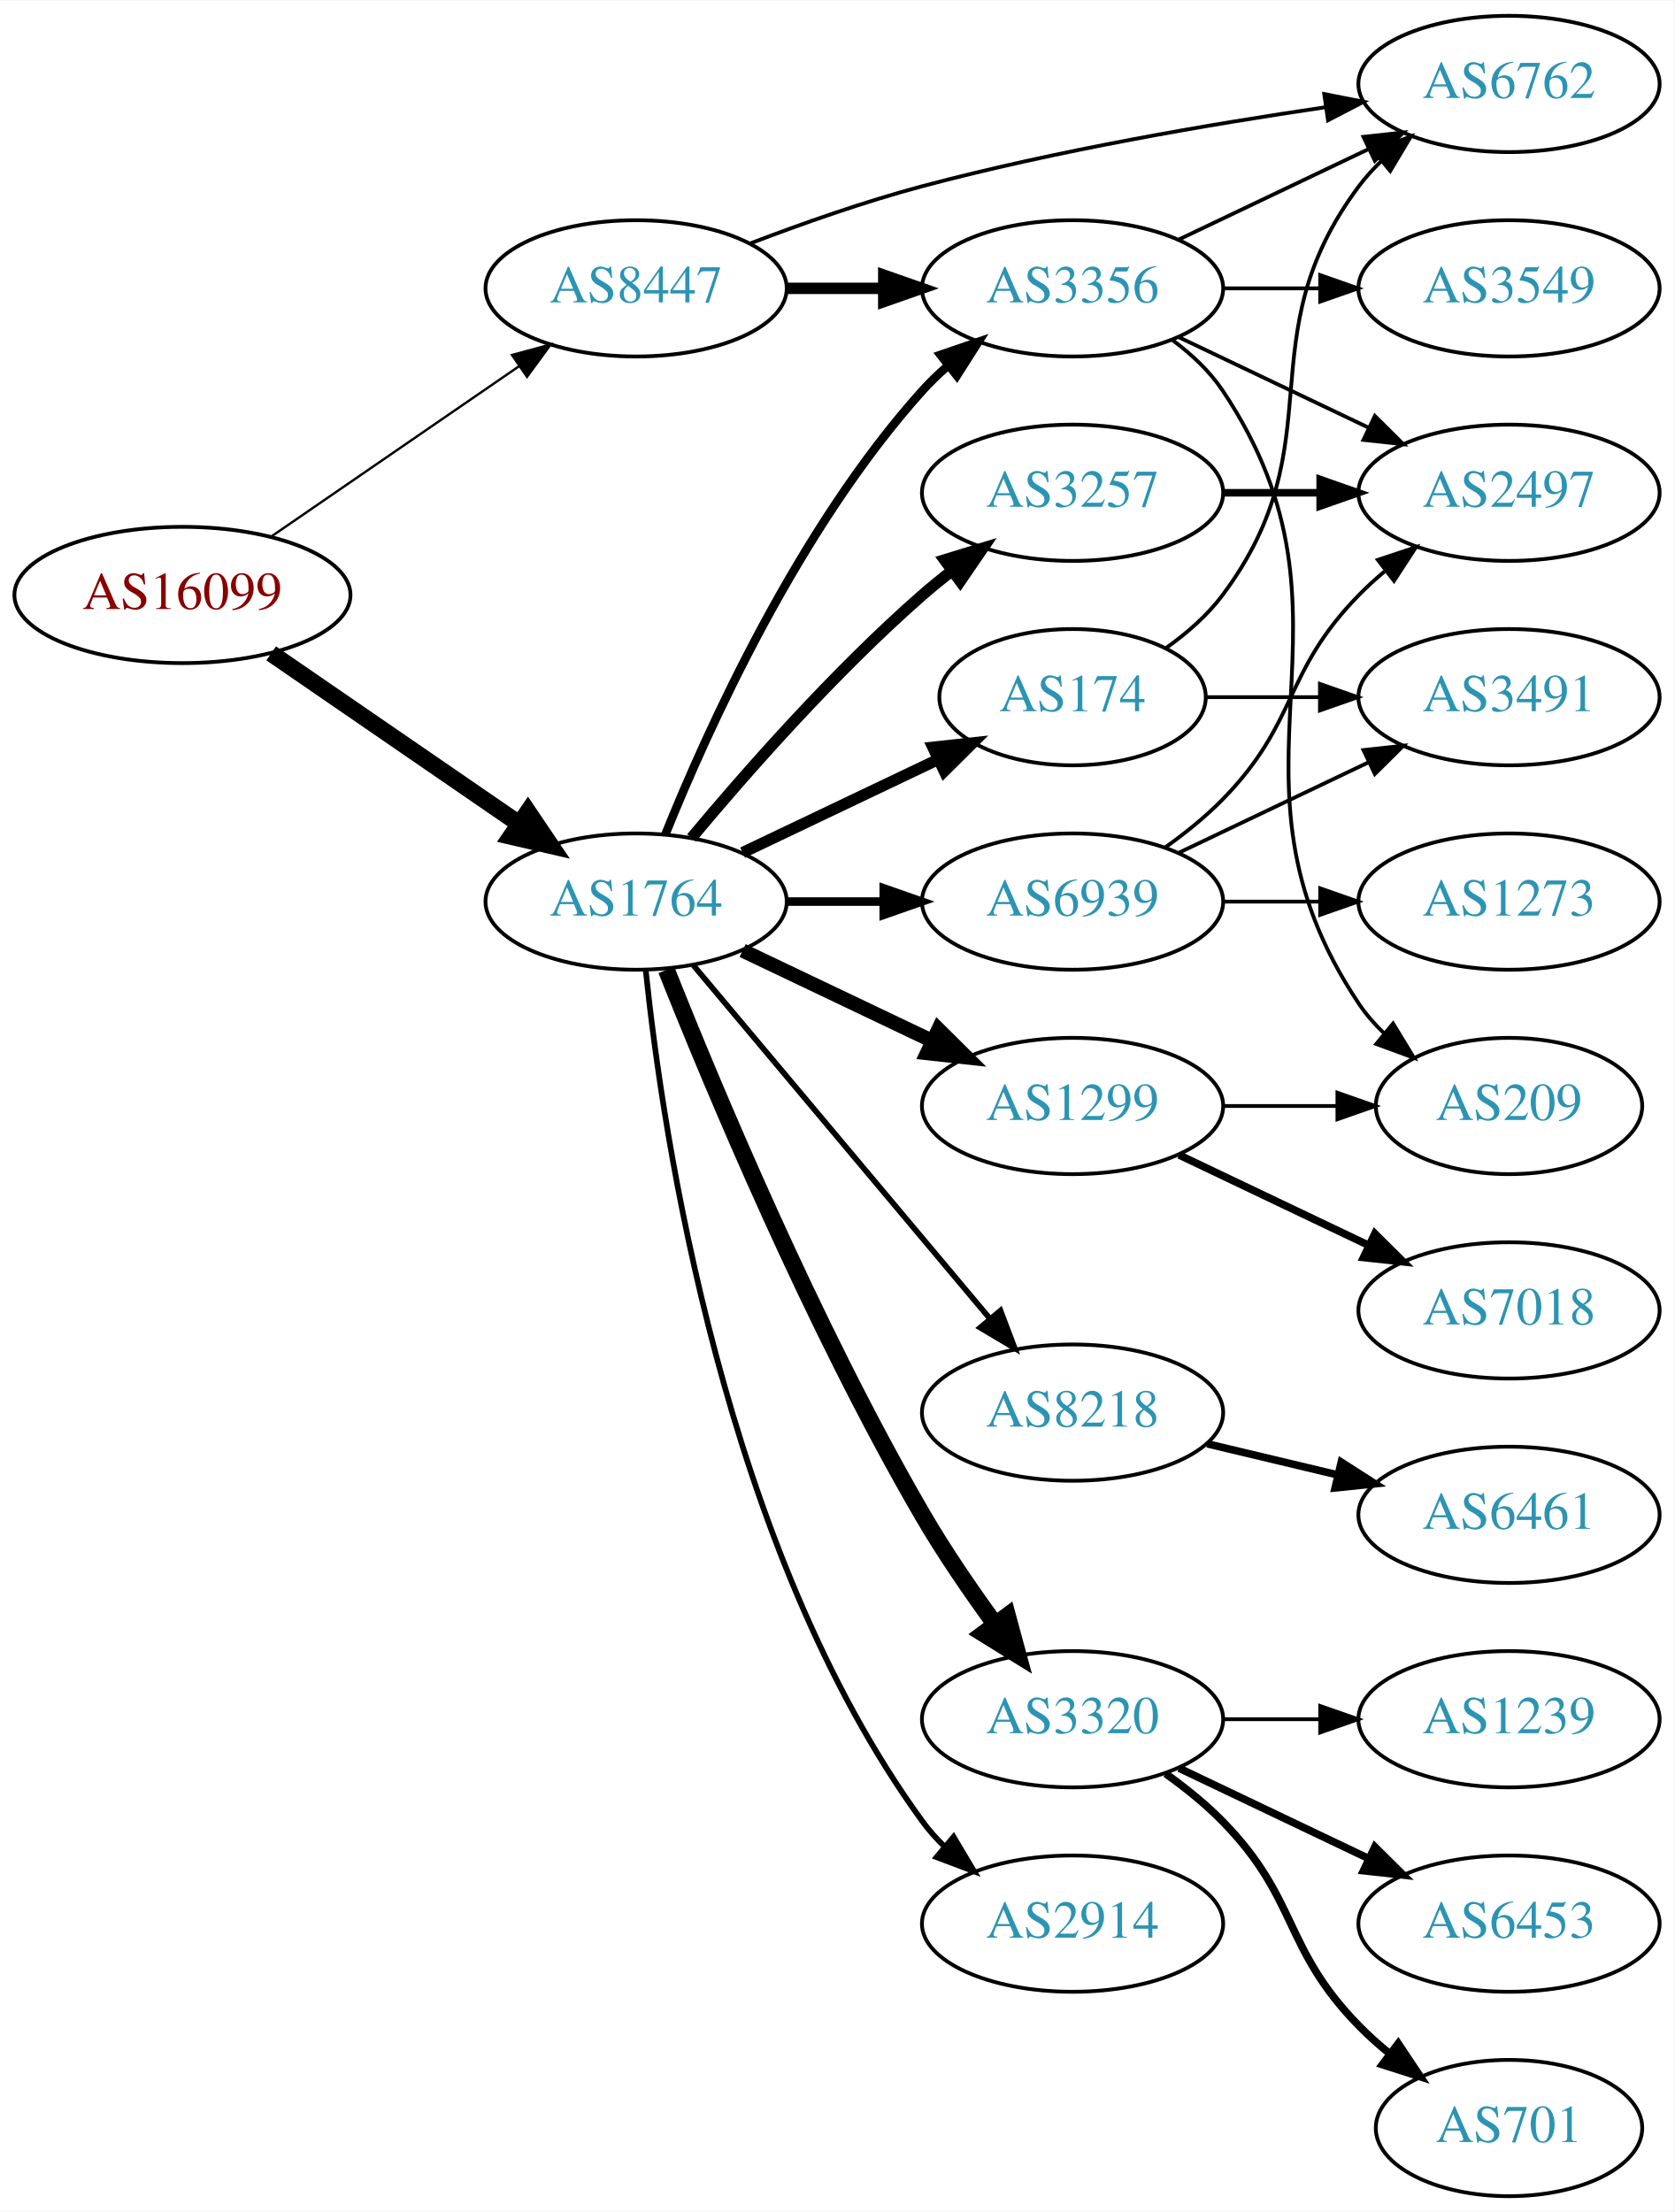
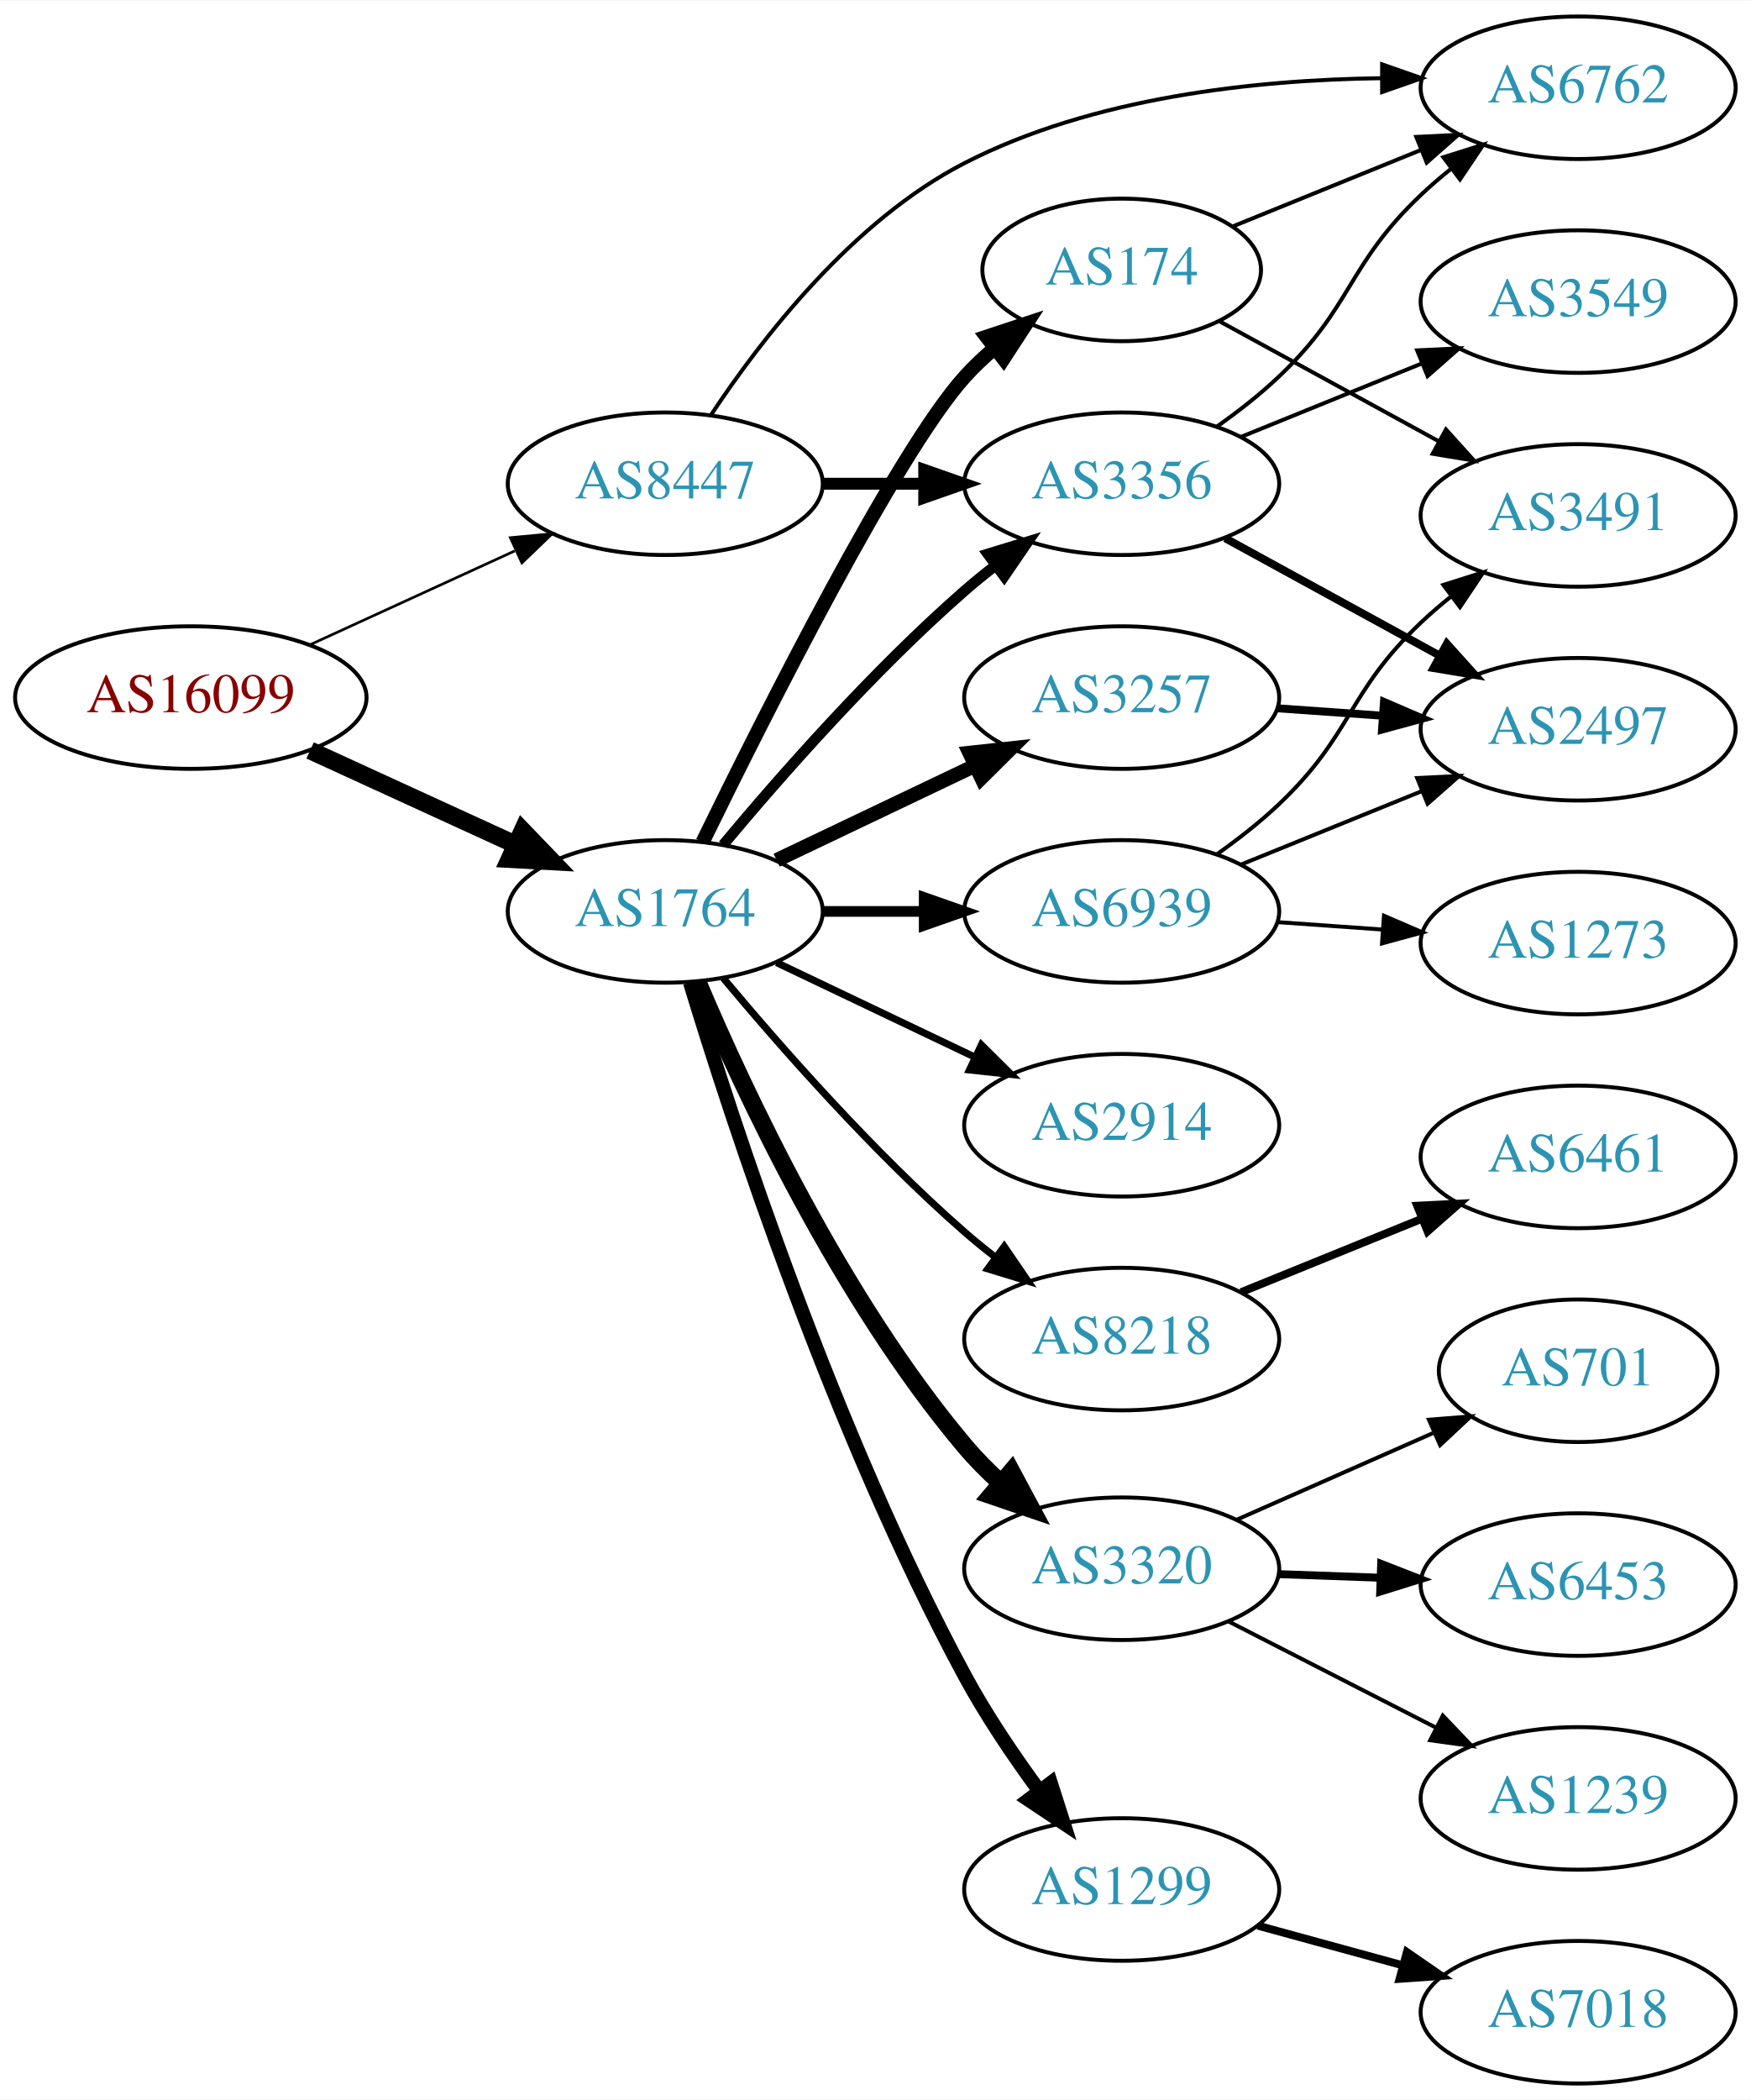
- <svg xmlns="http://www.w3.org/2000/svg" xmlns:xlink="http://www.w3.org/1999/xlink" width="442pt" height="584pt" viewBox="0.00 0.00 442.27 584.00">
-   <g id="graph0" class="graph" transform="scale(1 1) rotate(0) translate(4 580)">
-     <polygon fill="white" stroke="none" points="-4,4 -4,-580 438.271,-580 438.271,4 -4,4" />
+ <svg xmlns="http://www.w3.org/2000/svg" xmlns:xlink="http://www.w3.org/1999/xlink" width="442pt" height="530pt" viewBox="0.00 0.00 442.27 530.00">
+   <g id="graph0" class="graph" transform="scale(1 1) rotate(0) translate(4 526)">
+     <polygon fill="white" stroke="none" points="-4,4 -4,-526 438.271,-526 438.271,4 -4,4" />
    <g id="node1" class="node">
      <g id="a_node1">
        <a xlink:href="/asn/16099" xlink:title="AS16099 ~ SOZVERS-NET [AT]">
-           <ellipse fill="#ffffff" stroke="black" cx="44.196" cy="-423" rx="44.393" ry="18" />
-           <text text-anchor="middle" x="44.196" y="-419.3" font-family="Times,serif" font-size="14.00" fill="#880000">AS16099</text>
+           <ellipse fill="#ffffff" stroke="black" cx="44.196" cy="-350" rx="44.393" ry="18" />
+           <text text-anchor="middle" x="44.196" y="-346.3" font-family="Times,serif" font-size="14.00" fill="#880000">AS16099</text>
        </a>
      </g>
    </g>
    <g id="node2" class="node">
      <g id="a_node2">
        <a xlink:href="/asn/1764" xlink:title="AS1764 ~ NEXTLAYER-AS [AT]">
-           <ellipse fill="#ffffff" stroke="black" cx="164.039" cy="-342" rx="39.794" ry="18" />
-           <text text-anchor="middle" x="164.039" y="-338.3" font-family="Times,serif" font-size="14.00" fill="#2c94b3">AS1764</text>
+           <ellipse fill="#ffffff" stroke="black" cx="164.039" cy="-296" rx="39.794" ry="18" />
+           <text text-anchor="middle" x="164.039" y="-292.3" font-family="Times,serif" font-size="14.00" fill="#2c94b3">AS1764</text>
        </a>
      </g>
    </g>
    <g id="edge1" class="edge">
-       <path fill="none" stroke="black" stroke-width="4.5" d="M67.639,-407.574C86.22,-394.802 112.781,-376.545 133.161,-362.537" />
-       <polygon fill="black" stroke="black" stroke-width="4.5" points="135.464,-365.731 141.475,-356.822 131.003,-359.242 135.464,-365.731" />
+       <path fill="none" stroke="black" stroke-width="4.5" d="M74.326,-336.652C89.937,-329.498 109.335,-320.609 126.007,-312.97" />
+       <polygon fill="black" stroke="black" stroke-width="4.5" points="128.008,-316.384 135.459,-308.638 124.727,-309.225 128.008,-316.384" />
    </g>
    <g id="node3" class="node">
      <g id="a_node3">
        <a xlink:href="/asn/8447" xlink:title="AS8447 ~ A1 Telekom Austria AG [AT]">
-           <ellipse fill="#ffffff" stroke="black" cx="164.039" cy="-504" rx="39.794" ry="18" />
-           <text text-anchor="middle" x="164.039" y="-500.3" font-family="Times,serif" font-size="14.00" fill="#2c94b3">AS8447</text>
+           <ellipse fill="#ffffff" stroke="black" cx="164.039" cy="-404" rx="39.794" ry="18" />
+           <text text-anchor="middle" x="164.039" y="-400.3" font-family="Times,serif" font-size="14.00" fill="#2c94b3">AS8447</text>
        </a>
      </g>
    </g>
    <g id="edge2" class="edge">
-       <path fill="none" stroke="black" stroke-width="0.621" d="M67.639,-438.426C86.22,-451.198 112.781,-469.455 133.161,-483.463" />
-       <polygon fill="black" stroke="black" stroke-width="0.621" points="131.251,-486.398 141.475,-489.178 135.216,-480.629 131.251,-486.398" />
+       <path fill="none" stroke="black" stroke-width="0.667" d="M74.326,-363.348C89.937,-370.502 109.335,-379.391 126.007,-387.03" />
+       <polygon fill="black" stroke="black" stroke-width="0.667" points="124.91,-390.378 135.459,-391.362 127.826,-384.014 124.91,-390.378" />
    </g>
    <g id="node4" class="node">
      <g id="a_node4">
-         <a xlink:href="/asn/3257" xlink:title="AS3257 ~ GTT [DE]">
-           <ellipse fill="#ffffff" stroke="black" cx="279.332" cy="-450" rx="39.794" ry="18" />
-           <text text-anchor="middle" x="279.332" y="-446.3" font-family="Times,serif" font-size="14.00" fill="#2c94b3">AS3257</text>
+         <a xlink:href="/asn/174" xlink:title="AS174 ~ Cogent Communications [US]">
+           <ellipse fill="#ffffff" stroke="black" cx="279.332" cy="-458" rx="35.194" ry="18" />
+           <text text-anchor="middle" x="279.332" y="-454.3" font-family="Times,serif" font-size="14.00" fill="#2c94b3">AS174</text>
        </a>
      </g>
    </g>
    <g id="edge3" class="edge">
-       <path fill="none" stroke="black" stroke-width="3" d="M178.669,-358.817C192.951,-375.929 216.498,-402.745 239.685,-423 242.151,-425.154 244.789,-427.294 247.487,-429.372" />
-       <polygon fill="black" stroke="black" stroke-width="3" points="245.512,-432.264 255.641,-435.37 249.66,-426.625 245.512,-432.264" />
+       <path fill="none" stroke="black" stroke-width="3.6" d="M173.476,-313.511C189.095,-345.509 222.481,-411.893 239.685,-431 242.001,-433.572 244.606,-436.03 247.341,-438.343" />
+       <polygon fill="black" stroke="black" stroke-width="3.6" points="245.207,-441.117 255.264,-444.448 249.479,-435.572 245.207,-441.117" />
    </g>
    <g id="node5" class="node">
      <g id="a_node5">
-         <a xlink:href="/asn/174" xlink:title="AS174 ~ Cogent Communications [US]">
-           <ellipse fill="#ffffff" stroke="black" cx="279.332" cy="-396" rx="35.194" ry="18" />
-           <text text-anchor="middle" x="279.332" y="-392.3" font-family="Times,serif" font-size="14.00" fill="#2c94b3">AS174</text>
+         <a xlink:href="/asn/3320" xlink:title="AS3320 ~ DTAG [DE]">
+           <ellipse fill="#ffffff" stroke="black" cx="279.332" cy="-130" rx="39.794" ry="18" />
+           <text text-anchor="middle" x="279.332" y="-126.3" font-family="Times,serif" font-size="14.00" fill="#2c94b3">AS3320</text>
        </a>
      </g>
    </g>
    <g id="edge4" class="edge">
-       <path fill="none" stroke="black" stroke-width="3" d="M192.175,-354.934C207.607,-362.29 227.092,-371.577 243.628,-379.459" />
-       <polygon fill="black" stroke="black" stroke-width="3" points="242.436,-382.768 252.969,-383.911 245.448,-376.449 242.436,-382.768" />
+       <path fill="none" stroke="black" stroke-width="4.5" d="M172.274,-278.027C183.804,-250.788 208.287,-198.283 239.685,-161 242.428,-157.743 245.555,-154.587 248.815,-151.614" />
+       <polygon fill="black" stroke="black" stroke-width="4.5" points="251.472,-154.524 256.545,-145.049 246.374,-148.521 251.472,-154.524" />
    </g>
    <g id="node6" class="node">
      <g id="a_node6">
-         <a xlink:href="/asn/3320" xlink:title="AS3320 ~ DTAG [DE]">
-           <ellipse fill="#ffffff" stroke="black" cx="279.332" cy="-126" rx="39.794" ry="18" />
-           <text text-anchor="middle" x="279.332" y="-122.3" font-family="Times,serif" font-size="14.00" fill="#2c94b3">AS3320</text>
+         <a xlink:href="/asn/1299" xlink:title="AS1299 ~ Telia Carrier [EU]">
+           <ellipse fill="#ffffff" stroke="black" cx="279.332" cy="-49" rx="39.794" ry="18" />
+           <text text-anchor="middle" x="279.332" y="-45.3" font-family="Times,serif" font-size="14.00" fill="#2c94b3">AS1299</text>
        </a>
      </g>
    </g>
    <g id="edge5" class="edge">
-       <path fill="none" stroke="black" stroke-width="4.5" d="M172.042,-323.949C184.169,-293.43 210.587,-230.067 239.685,-180 245.392,-170.181 252.43,-159.922 258.929,-151.016" />
-       <polygon fill="black" stroke="black" stroke-width="4.5" points="262.121,-153.323 264.934,-142.95 255.804,-148.62 262.121,-153.323" />
+       <path fill="none" stroke="black" stroke-width="3.6" d="M170.308,-278.044C180.91,-243.133 206.656,-164.169 239.685,-103 245.081,-93.006 252.048,-82.707 258.576,-73.818" />
+       <polygon fill="black" stroke="black" stroke-width="3.6" points="261.409,-75.875 264.636,-65.783 255.82,-71.66 261.409,-75.875" />
    </g>
    <g id="node7" class="node">
      <g id="a_node7">
-         <a xlink:href="/asn/8218" xlink:title="AS8218 ~ legacy Neotelecoms [FR]">
-           <ellipse fill="#ffffff" stroke="black" cx="279.332" cy="-207" rx="39.794" ry="18" />
-           <text text-anchor="middle" x="279.332" y="-203.3" font-family="Times,serif" font-size="14.00" fill="#2c94b3">AS8218</text>
+         <a xlink:href="/asn/2914" xlink:title="AS2914 ~ NTT America, Inc. [US]">
+           <ellipse fill="#ffffff" stroke="black" cx="279.332" cy="-242" rx="39.794" ry="18" />
+           <text text-anchor="middle" x="279.332" y="-238.3" font-family="Times,serif" font-size="14.00" fill="#2c94b3">AS2914</text>
        </a>
      </g>
    </g>
    <g id="edge6" class="edge">
-       <path fill="none" stroke="black" stroke-width="1.5" d="M179.158,-325.175C198.833,-301.731 234.637,-259.066 257.415,-231.924" />
-       <polygon fill="black" stroke="black" stroke-width="1.5" points="260.287,-233.947 264.034,-224.037 254.925,-229.447 260.287,-233.947" />
+       <path fill="none" stroke="black" stroke-width="1.8" d="M192.175,-283.066C207.169,-275.919 225.99,-266.948 242.213,-259.215" />
+       <polygon fill="black" stroke="black" stroke-width="1.8" points="243.895,-262.291 251.417,-254.829 240.884,-255.972 243.895,-262.291" />
    </g>
    <g id="node8" class="node">
      <g id="a_node8">
-         <a xlink:href="/asn/1299" xlink:title="AS1299 ~ Telia Carrier [EU]">
-           <ellipse fill="#ffffff" stroke="black" cx="279.332" cy="-288" rx="39.794" ry="18" />
-           <text text-anchor="middle" x="279.332" y="-284.3" font-family="Times,serif" font-size="14.00" fill="#2c94b3">AS1299</text>
+         <a xlink:href="/asn/8218" xlink:title="AS8218 ~ legacy Neotelecoms [FR]">
+           <ellipse fill="#ffffff" stroke="black" cx="279.332" cy="-188" rx="39.794" ry="18" />
+           <text text-anchor="middle" x="279.332" y="-184.3" font-family="Times,serif" font-size="14.00" fill="#2c94b3">AS8218</text>
        </a>
      </g>
    </g>
    <g id="edge7" class="edge">
-       <path fill="none" stroke="black" stroke-width="3.75" d="M192.175,-329.066C207.169,-321.919 225.99,-312.948 242.213,-305.215" />
-       <polygon fill="black" stroke="black" stroke-width="3.75" points="243.895,-308.291 251.417,-300.829 240.884,-301.972 243.895,-308.291" />
+       <path fill="none" stroke="black" stroke-width="1.8" d="M178.669,-279.183C192.951,-262.071 216.498,-235.255 239.685,-215 242.151,-212.846 244.789,-210.706 247.487,-208.628" />
+       <polygon fill="black" stroke="black" stroke-width="1.8" points="249.66,-211.375 255.641,-202.63 245.512,-205.736 249.66,-211.375" />
    </g>
    <g id="node9" class="node">
      <g id="a_node9">
-         <a xlink:href="/asn/2914" xlink:title="AS2914 ~ NTT America, Inc. [US]">
-           <ellipse fill="#ffffff" stroke="black" cx="279.332" cy="-72" rx="39.794" ry="18" />
-           <text text-anchor="middle" x="279.332" y="-68.3" font-family="Times,serif" font-size="14.00" fill="#2c94b3">AS2914</text>
+         <a xlink:href="/asn/3257" xlink:title="AS3257 ~ GTT [DE]">
+           <ellipse fill="#ffffff" stroke="black" cx="279.332" cy="-350" rx="39.794" ry="18" />
+           <text text-anchor="middle" x="279.332" y="-346.3" font-family="Times,serif" font-size="14.00" fill="#2c94b3">AS3257</text>
        </a>
      </g>
    </g>
    <g id="edge8" class="edge">
-       <path fill="none" stroke="black" stroke-width="1.5" d="M166.595,-323.744C171.066,-280.697 187.199,-171.06 239.685,-99 241.402,-96.643 243.389,-94.419 245.538,-92.337" />
-       <polygon fill="black" stroke="black" stroke-width="1.5" points="247.9,-94.925 253.313,-85.817 243.402,-89.561 247.9,-94.925" />
+       <path fill="none" stroke="black" stroke-width="3.6" d="M192.175,-308.934C207.169,-316.081 225.99,-325.052 242.213,-332.785" />
+       <polygon fill="black" stroke="black" stroke-width="3.6" points="240.884,-336.028 251.417,-337.171 243.895,-329.709 240.884,-336.028" />
    </g>
    <g id="node10" class="node">
      <g id="a_node10">
-         <a xlink:href="/asn/3356" xlink:title="AS3356 ~ Level 3 Parent, LLC [US]">
-           <ellipse fill="#ffffff" stroke="black" cx="279.332" cy="-504" rx="39.794" ry="18" />
-           <text text-anchor="middle" x="279.332" y="-500.3" font-family="Times,serif" font-size="14.00" fill="#2c94b3">AS3356</text>
+         <a xlink:href="/asn/6939" xlink:title="AS6939 ~ Hurricane Electric LLC [US]">
+           <ellipse fill="#ffffff" stroke="black" cx="279.332" cy="-296" rx="39.794" ry="18" />
+           <text text-anchor="middle" x="279.332" y="-292.3" font-family="Times,serif" font-size="14.00" fill="#2c94b3">AS6939</text>
        </a>
      </g>
    </g>
    <g id="edge9" class="edge">
-       <path fill="none" stroke="black" stroke-width="2.25" d="M171.786,-359.787C182.837,-387.243 206.891,-440.578 239.685,-477 241.688,-479.224 243.906,-481.363 246.239,-483.397" />
-       <polygon fill="black" stroke="black" stroke-width="2.25" points="244.437,-486.433 254.458,-489.873 248.769,-480.935 244.437,-486.433" />
+       <path fill="none" stroke="black" stroke-width="2.7" d="M203.711,-296C211.914,-296 220.678,-296 229.21,-296" />
+       <polygon fill="black" stroke="black" stroke-width="2.7" points="229.449,-299.5 239.449,-296 229.449,-292.5 229.449,-299.5" />
    </g>
    <g id="node11" class="node">
      <g id="a_node11">
-         <a xlink:href="/asn/6939" xlink:title="AS6939 ~ Hurricane Electric LLC [US]">
-           <ellipse fill="#ffffff" stroke="black" cx="279.332" cy="-342" rx="39.794" ry="18" />
-           <text text-anchor="middle" x="279.332" y="-338.3" font-family="Times,serif" font-size="14.00" fill="#2c94b3">AS6939</text>
+         <a xlink:href="/asn/3356" xlink:title="AS3356 ~ Level 3 Parent, LLC [US]">
+           <ellipse fill="#ffffff" stroke="black" cx="279.332" cy="-404" rx="39.794" ry="18" />
+           <text text-anchor="middle" x="279.332" y="-400.3" font-family="Times,serif" font-size="14.00" fill="#2c94b3">AS3356</text>
        </a>
      </g>
    </g>
    <g id="edge10" class="edge">
-       <path fill="none" stroke="black" stroke-width="2.25" d="M203.711,-342C211.914,-342 220.678,-342 229.21,-342" />
-       <polygon fill="black" stroke="black" stroke-width="2.25" points="229.449,-345.5 239.449,-342 229.449,-338.5 229.449,-345.5" />
+       <path fill="none" stroke="black" stroke-width="2.7" d="M178.669,-312.817C192.951,-329.929 216.498,-356.745 239.685,-377 242.151,-379.154 244.789,-381.294 247.487,-383.372" />
+       <polygon fill="black" stroke="black" stroke-width="2.7" points="245.512,-386.264 255.641,-389.37 249.66,-380.625 245.512,-386.264" />
    </g>
    <g id="edge20" class="edge">
-       <path fill="none" stroke="black" stroke-width="3" d="M203.711,-504C211.914,-504 220.678,-504 229.21,-504" />
-       <polygon fill="black" stroke="black" stroke-width="3" points="229.449,-507.5 239.449,-504 229.449,-500.5 229.449,-507.5" />
-     </g>
-     <g id="node13" class="node">
-       <g id="a_node13">
+       <path fill="none" stroke="black" stroke-width="3" d="M203.711,-404C211.914,-404 220.678,-404 229.21,-404" />
+       <polygon fill="black" stroke="black" stroke-width="3" points="229.449,-407.5 239.449,-404 229.449,-400.5 229.449,-407.5" />
+     </g>
+     <g id="node16" class="node">
+       <g id="a_node16">
        <a xlink:href="/asn/6762" xlink:title="AS6762 ~ TELECOM ITALIA SPARKLE S.p.A. [IT]">
-           <ellipse fill="#ffffff" stroke="black" cx="394.625" cy="-558" rx="39.794" ry="18" />
-           <text text-anchor="middle" x="394.625" y="-554.3" font-family="Times,serif" font-size="14.00" fill="#2c94b3">AS6762</text>
-         </a>
-       </g>
-     </g>
-     <g id="edge21" class="edge">
-       <path fill="none" stroke="black" d="M194.091,-515.837C207.752,-521.058 224.371,-526.92 239.685,-531 274.902,-540.381 315.541,-547.351 346.218,-551.857" />
-       <polygon fill="black" stroke="black" points="345.821,-555.336 356.217,-553.291 346.815,-548.407 345.821,-555.336" />
-     </g>
-     <g id="node18" class="node">
-       <g id="a_node18">
-         <a xlink:href="/asn/2497" xlink:title="AS2497 ~ Internet Initiative Japan Inc. [JP]">
-           <ellipse fill="#ffffff" stroke="black" cx="394.625" cy="-450" rx="39.794" ry="18" />
-           <text text-anchor="middle" x="394.625" y="-446.3" font-family="Times,serif" font-size="14.00" fill="#2c94b3">AS2497</text>
-         </a>
-       </g>
-     </g>
-     <g id="edge17" class="edge">
-       <path fill="none" stroke="black" stroke-width="2" d="M319.004,-450C327.207,-450 335.971,-450 344.503,-450" />
-       <polygon fill="black" stroke="black" stroke-width="2" points="344.742,-453.5 354.742,-450 344.742,-446.5 344.742,-453.5" />
-     </g>
-     <g id="node12" class="node">
-       <g id="a_node12">
+           <ellipse fill="#ffffff" stroke="black" cx="394.625" cy="-504" rx="39.794" ry="18" />
+           <text text-anchor="middle" x="394.625" y="-500.3" font-family="Times,serif" font-size="14.00" fill="#2c94b3">AS6762</text>
+         </a>
+       </g>
+     </g>
+     <g id="edge19" class="edge">
+       <path fill="none" stroke="black" d="M175.531,-421.272C188.167,-440.385 211.277,-470.409 239.685,-485 272.074,-501.636 313.194,-505.999 344.786,-506.412" />
+       <polygon fill="black" stroke="black" points="345.108,-509.912 355.108,-506.413 345.108,-502.912 345.108,-509.912" />
+     </g>
+     <g id="node15" class="node">
+       <g id="a_node15">
        <a xlink:href="/asn/3491" xlink:title="AS3491 ~ PCCW Global, Inc. [US]">
          <ellipse fill="#ffffff" stroke="black" cx="394.625" cy="-396" rx="39.794" ry="18" />
          <text text-anchor="middle" x="394.625" y="-392.3" font-family="Times,serif" font-size="14.00" fill="#2c94b3">AS3491</text>
        </a>
      </g>
    </g>
+     <g id="edge14" class="edge">
+       <path fill="none" stroke="black" d="M304.082,-445.003C320.105,-436.234 341.503,-424.524 359.363,-414.75" />
+       <polygon fill="black" stroke="black" points="361.241,-417.712 368.333,-409.841 357.88,-411.571 361.241,-417.712" />
+     </g>
+     <g id="edge15" class="edge">
+       <path fill="none" stroke="black" d="M307.468,-469.018C321.671,-474.785 339.309,-481.946 354.919,-488.285" />
+       <polygon fill="black" stroke="black" points="353.746,-491.586 364.328,-492.105 356.379,-485.1 353.746,-491.586" />
+     </g>
+     <g id="node12" class="node">
+       <g id="a_node12">
+         <a xlink:href="/asn/701" xlink:title="AS701 ~ UUNET [US]">
+           <ellipse fill="#ffffff" stroke="black" cx="394.625" cy="-180" rx="35.194" ry="18" />
+           <text text-anchor="middle" x="394.625" y="-176.3" font-family="Times,serif" font-size="14.00" fill="#2c94b3">AS701</text>
+         </a>
+       </g>
+     </g>
    <g id="edge11" class="edge">
-       <path fill="none" stroke="black" d="M314.631,-396C324.008,-396 334.358,-396 344.393,-396" />
-       <polygon fill="black" stroke="black" points="344.681,-399.5 354.681,-396 344.681,-392.5 344.681,-399.5" />
+       <path fill="none" stroke="black" d="M308.337,-142.36C323.313,-148.969 341.915,-157.179 357.92,-164.243" />
+       <polygon fill="black" stroke="black" points="356.933,-167.633 367.495,-168.468 359.76,-161.228 356.933,-167.633" />
+     </g>
+     <g id="node13" class="node">
+       <g id="a_node13">
+         <a xlink:href="/asn/6453" xlink:title="AS6453 ~ TATA COMMUNICATIONS (AMERICA) INC [US]">
+           <ellipse fill="#ffffff" stroke="black" cx="394.625" cy="-126" rx="39.794" ry="18" />
+           <text text-anchor="middle" x="394.625" y="-122.3" font-family="Times,serif" font-size="14.00" fill="#2c94b3">AS6453</text>
+         </a>
+       </g>
    </g>
    <g id="edge12" class="edge">
-       <path fill="none" stroke="black" d="M304.058,-409.011C309.555,-412.919 314.963,-417.622 318.978,-423 349.249,-463.542 324.707,-490.458 354.978,-531 356.723,-533.336 358.73,-535.545 360.893,-537.617" />
-       <polygon fill="black" stroke="black" points="358.771,-540.405 368.694,-544.118 363.253,-535.027 358.771,-540.405" />
-     </g>
-     <g id="node15" class="node">
-       <g id="a_node15">
-         <a xlink:href="/asn/701" xlink:title="AS701 ~ UUNET [US]">
-           <ellipse fill="#ffffff" stroke="black" cx="394.625" cy="-18" rx="35.194" ry="18" />
-           <text text-anchor="middle" x="394.625" y="-14.3" font-family="Times,serif" font-size="14.00" fill="#2c94b3">AS701</text>
-         </a>
-       </g>
-     </g>
-     <g id="edge14" class="edge">
-       <path fill="none" stroke="black" stroke-width="2" d="M303.926,-111.611C309.182,-107.852 314.513,-103.563 318.978,-99 339.151,-78.383 334.806,-65.617 354.978,-45 357.457,-42.466 360.204,-40.017 363.056,-37.696" />
-       <polygon fill="black" stroke="black" stroke-width="2" points="365.359,-40.343 371.242,-31.532 361.148,-34.752 365.359,-40.343" />
-     </g>
-     <g id="node16" class="node">
-       <g id="a_node16">
+       <path fill="none" stroke="black" stroke-width="2" d="M319.004,-128.635C327.207,-128.345 335.971,-128.036 344.503,-127.734" />
+       <polygon fill="black" stroke="black" stroke-width="2" points="344.872,-131.224 354.742,-127.373 344.625,-124.228 344.872,-131.224" />
+     </g>
+     <g id="node14" class="node">
+       <g id="a_node14">
        <a xlink:href="/asn/1239" xlink:title="AS1239 ~ Sprint [US]">
-           <ellipse fill="#ffffff" stroke="black" cx="394.625" cy="-126" rx="39.794" ry="18" />
-           <text text-anchor="middle" x="394.625" y="-122.3" font-family="Times,serif" font-size="14.00" fill="#2c94b3">AS1239</text>
-         </a>
-       </g>
-     </g>
-     <g id="edge15" class="edge">
-       <path fill="none" stroke="black" d="M319.004,-126C327.207,-126 335.971,-126 344.503,-126" />
-       <polygon fill="black" stroke="black" points="344.742,-129.5 354.742,-126 344.742,-122.5 344.742,-129.5" />
+           <ellipse fill="#ffffff" stroke="black" cx="394.625" cy="-72" rx="39.794" ry="18" />
+           <text text-anchor="middle" x="394.625" y="-68.3" font-family="Times,serif" font-size="14.00" fill="#2c94b3">AS1239</text>
+         </a>
+       </g>
+     </g>
+     <g id="edge13" class="edge">
+       <path fill="none" stroke="black" d="M306.323,-116.694C321.867,-108.736 341.818,-98.522 358.723,-89.868" />
+       <polygon fill="black" stroke="black" points="360.447,-92.917 367.754,-85.245 357.258,-86.686 360.447,-92.917" />
    </g>
    <g id="node17" class="node">
      <g id="a_node17">
-         <a xlink:href="/asn/6453" xlink:title="AS6453 ~ TATA COMMUNICATIONS (AMERICA) INC [US]">
-           <ellipse fill="#ffffff" stroke="black" cx="394.625" cy="-72" rx="39.794" ry="18" />
-           <text text-anchor="middle" x="394.625" y="-68.3" font-family="Times,serif" font-size="14.00" fill="#2c94b3">AS6453</text>
+         <a xlink:href="/asn/7018" xlink:title="AS7018 ~ AT&amp;T Services, Inc. [US]">
+           <ellipse fill="#ffffff" stroke="black" cx="394.625" cy="-18" rx="39.794" ry="18" />
+           <text text-anchor="middle" x="394.625" y="-14.3" font-family="Times,serif" font-size="14.00" fill="#2c94b3">AS7018</text>
        </a>
      </g>
    </g>
    <g id="edge16" class="edge">
-       <path fill="none" stroke="black" stroke-width="2" d="M307.468,-113.066C322.462,-105.919 341.283,-96.948 357.506,-89.215" />
-       <polygon fill="black" stroke="black" stroke-width="2" points="359.188,-92.291 366.71,-84.829 356.177,-85.972 359.188,-92.291" />
-     </g>
-     <g id="node14" class="node">
-       <g id="a_node14">
+       <path fill="none" stroke="black" stroke-width="2" d="M313.71,-39.867C325.133,-36.741 338.083,-33.198 350.182,-29.887" />
+       <polygon fill="black" stroke="black" stroke-width="2" points="351.371,-33.19 360.093,-27.175 349.524,-26.439 351.371,-33.19" />
+     </g>
+     <g id="node18" class="node">
+       <g id="a_node18">
        <a xlink:href="/asn/6461" xlink:title="AS6461 ~ ZAYO-6461 [US]">
-           <ellipse fill="#ffffff" stroke="black" cx="394.625" cy="-180" rx="39.794" ry="18" />
-           <text text-anchor="middle" x="394.625" y="-176.3" font-family="Times,serif" font-size="14.00" fill="#2c94b3">AS6461</text>
-         </a>
-       </g>
-     </g>
-     <g id="edge13" class="edge">
-       <path fill="none" stroke="black" stroke-width="2" d="M314.939,-198.752C325.81,-196.162 337.964,-193.265 349.407,-190.538" />
-       <polygon fill="black" stroke="black" stroke-width="2" points="350.313,-193.92 359.229,-188.197 348.69,-187.111 350.313,-193.92" />
+           <ellipse fill="#ffffff" stroke="black" cx="394.625" cy="-234" rx="39.794" ry="18" />
+           <text text-anchor="middle" x="394.625" y="-230.3" font-family="Times,serif" font-size="14.00" fill="#2c94b3">AS6461</text>
+         </a>
+       </g>
+     </g>
+     <g id="edge17" class="edge">
+       <path fill="none" stroke="black" stroke-width="2" d="M309.507,-199.846C323.383,-205.48 340.16,-212.292 355.069,-218.346" />
+       <polygon fill="black" stroke="black" stroke-width="2" points="353.966,-221.675 364.548,-222.194 356.599,-215.189 353.966,-221.675" />
    </g>
    <g id="node19" class="node">
      <g id="a_node19">
-         <a xlink:href="/asn/7018" xlink:title="AS7018 ~ AT&amp;T Services, Inc. [US]">
-           <ellipse fill="#ffffff" stroke="black" cx="394.625" cy="-234" rx="39.794" ry="18" />
-           <text text-anchor="middle" x="394.625" y="-230.3" font-family="Times,serif" font-size="14.00" fill="#2c94b3">AS7018</text>
+         <a xlink:href="/asn/2497" xlink:title="AS2497 ~ Internet Initiative Japan Inc. [JP]">
+           <ellipse fill="#ffffff" stroke="black" cx="394.625" cy="-342" rx="39.794" ry="18" />
+           <text text-anchor="middle" x="394.625" y="-338.3" font-family="Times,serif" font-size="14.00" fill="#2c94b3">AS2497</text>
        </a>
      </g>
    </g>
    <g id="edge18" class="edge">
-       <path fill="none" stroke="black" stroke-width="2" d="M307.468,-275.066C322.462,-267.919 341.283,-258.948 357.506,-251.215" />
-       <polygon fill="black" stroke="black" stroke-width="2" points="359.188,-254.291 366.71,-246.829 356.177,-247.972 359.188,-254.291" />
+       <path fill="none" stroke="black" stroke-width="2" d="M318.687,-347.292C327.177,-346.692 336.281,-346.049 345.115,-345.425" />
+       <polygon fill="black" stroke="black" stroke-width="2" points="345.58,-348.901 355.308,-344.706 345.087,-341.919 345.58,-348.901" />
+     </g>
+     <g id="edge26" class="edge">
+       <path fill="none" stroke="black" d="M303.274,-310.353C308.668,-314.172 314.224,-318.497 318.978,-323 337.826,-340.853 336.13,-351.147 354.978,-369 357.355,-371.251 359.933,-373.458 362.59,-375.58" />
+       <polygon fill="black" stroke="black" points="360.582,-378.448 370.682,-381.647 364.781,-372.848 360.582,-378.448" />
+     </g>
+     <g id="edge25" class="edge">
+       <path fill="none" stroke="black" d="M309.507,-307.846C323.383,-313.48 340.16,-320.292 355.069,-326.346" />
+       <polygon fill="black" stroke="black" points="353.966,-329.675 364.548,-330.194 356.599,-323.189 353.966,-329.675" />
+     </g>
+     <g id="node21" class="node">
+       <g id="a_node21">
+         <a xlink:href="/asn/1273" xlink:title="AS1273 ~ Vodafone Group PLC [EU]">
+           <ellipse fill="#ffffff" stroke="black" cx="394.625" cy="-288" rx="39.794" ry="18" />
+           <text text-anchor="middle" x="394.625" y="-284.3" font-family="Times,serif" font-size="14.00" fill="#2c94b3">AS1273</text>
+         </a>
+       </g>
+     </g>
+     <g id="edge24" class="edge">
+       <path fill="none" stroke="black" d="M318.687,-293.292C327.177,-292.692 336.281,-292.049 345.115,-291.425" />
+       <polygon fill="black" stroke="black" points="345.58,-294.901 355.308,-290.706 345.087,-287.919 345.58,-294.901" />
+     </g>
+     <g id="edge23" class="edge">
+       <path fill="none" stroke="black" d="M303.274,-418.353C308.668,-422.172 314.224,-426.497 318.978,-431 337.826,-448.853 336.13,-459.147 354.978,-477 357.355,-479.251 359.933,-481.458 362.59,-483.58" />
+       <polygon fill="black" stroke="black" points="360.582,-486.448 370.682,-489.647 364.781,-480.848 360.582,-486.448" />
+     </g>
+     <g id="edge22" class="edge">
+       <path fill="none" stroke="black" stroke-width="2" d="M305.475,-390.24C321.316,-381.571 341.977,-370.265 359.313,-360.777" />
+       <polygon fill="black" stroke="black" stroke-width="2" points="361.459,-363.592 368.551,-355.721 358.099,-357.452 361.459,-363.592" />
    </g>
    <g id="node20" class="node">
      <g id="a_node20">
-         <a xlink:href="/asn/209" xlink:title="AS209 ~ CenturyLink Communications, LLC [US]">
-           <ellipse fill="#ffffff" stroke="black" cx="394.625" cy="-288" rx="35.194" ry="18" />
-           <text text-anchor="middle" x="394.625" y="-284.3" font-family="Times,serif" font-size="14.00" fill="#2c94b3">AS209</text>
-         </a>
-       </g>
-     </g>
-     <g id="edge19" class="edge">
-       <path fill="none" stroke="black" d="M319.004,-288C328.709,-288 339.2,-288 349.163,-288" />
-       <polygon fill="black" stroke="black" points="349.299,-291.5 359.299,-288 349.299,-284.5 349.299,-291.5" />
-     </g>
-     <g id="edge25" class="edge">
-       <path fill="none" stroke="black" d="M307.468,-516.934C322.462,-524.081 341.283,-533.052 357.506,-540.785" />
-       <polygon fill="black" stroke="black" points="356.177,-544.028 366.71,-545.171 359.188,-537.709 356.177,-544.028" />
-     </g>
-     <g id="edge22" class="edge">
-       <path fill="none" stroke="black" d="M307.468,-491.066C322.462,-483.919 341.283,-474.948 357.506,-467.215" />
-       <polygon fill="black" stroke="black" points="359.188,-470.291 366.71,-462.829 356.177,-463.972 359.188,-470.291" />
-     </g>
-     <g id="edge24" class="edge">
-       <path fill="none" stroke="black" d="M305.651,-490.393C310.707,-486.649 315.518,-482.169 318.978,-477 360.003,-415.706 313.954,-376.294 354.978,-315 356.845,-312.211 359.105,-309.623 361.584,-307.243" />
-       <polygon fill="black" stroke="black" points="364.002,-309.786 369.507,-300.734 359.558,-304.378 364.002,-309.786" />
-     </g>
-     <g id="node21" class="node">
-       <g id="a_node21">
        <a xlink:href="/asn/3549" xlink:title="AS3549 ~ Level 3 Parent, LLC [US]">
-           <ellipse fill="#ffffff" stroke="black" cx="394.625" cy="-504" rx="39.794" ry="18" />
-           <text text-anchor="middle" x="394.625" y="-500.3" font-family="Times,serif" font-size="14.00" fill="#2c94b3">AS3549</text>
-         </a>
-       </g>
-     </g>
-     <g id="edge23" class="edge">
-       <path fill="none" stroke="black" d="M319.004,-504C327.207,-504 335.971,-504 344.503,-504" />
-       <polygon fill="black" stroke="black" points="344.742,-507.5 354.742,-504 344.742,-500.5 344.742,-507.5" />
-     </g>
-     <g id="edge26" class="edge">
-       <path fill="none" stroke="black" d="M307.468,-354.934C322.462,-362.081 341.283,-371.052 357.506,-378.785" />
-       <polygon fill="black" stroke="black" points="356.177,-382.028 366.71,-383.171 359.188,-375.709 356.177,-382.028" />
-     </g>
-     <g id="edge28" class="edge">
-       <path fill="none" stroke="black" d="M303.926,-356.389C309.182,-360.148 314.513,-364.437 318.978,-369 339.151,-389.617 334.806,-402.383 354.978,-423 357.071,-425.139 359.354,-427.218 361.731,-429.21" />
-       <polygon fill="black" stroke="black" points="359.974,-432.275 370.031,-435.611 364.249,-426.732 359.974,-432.275" />
-     </g>
-     <g id="node22" class="node">
-       <g id="a_node22">
-         <a xlink:href="/asn/1273" xlink:title="AS1273 ~ Vodafone Group PLC [EU]">
-           <ellipse fill="#ffffff" stroke="black" cx="394.625" cy="-342" rx="39.794" ry="18" />
-           <text text-anchor="middle" x="394.625" y="-338.3" font-family="Times,serif" font-size="14.00" fill="#2c94b3">AS1273</text>
-         </a>
-       </g>
-     </g>
-     <g id="edge27" class="edge">
-       <path fill="none" stroke="black" d="M319.004,-342C327.207,-342 335.971,-342 344.503,-342" />
-       <polygon fill="black" stroke="black" points="344.742,-345.5 354.742,-342 344.742,-338.5 344.742,-345.5" />
+           <ellipse fill="#ffffff" stroke="black" cx="394.625" cy="-450" rx="39.794" ry="18" />
+           <text text-anchor="middle" x="394.625" y="-446.3" font-family="Times,serif" font-size="14.00" fill="#2c94b3">AS3549</text>
+         </a>
+       </g>
+     </g>
+     <g id="edge21" class="edge">
+       <path fill="none" stroke="black" d="M309.507,-415.846C323.383,-421.48 340.16,-428.292 355.069,-434.346" />
+       <polygon fill="black" stroke="black" points="353.966,-437.675 364.548,-438.194 356.599,-431.189 353.966,-437.675" />
    </g>
  </g>
</svg>
